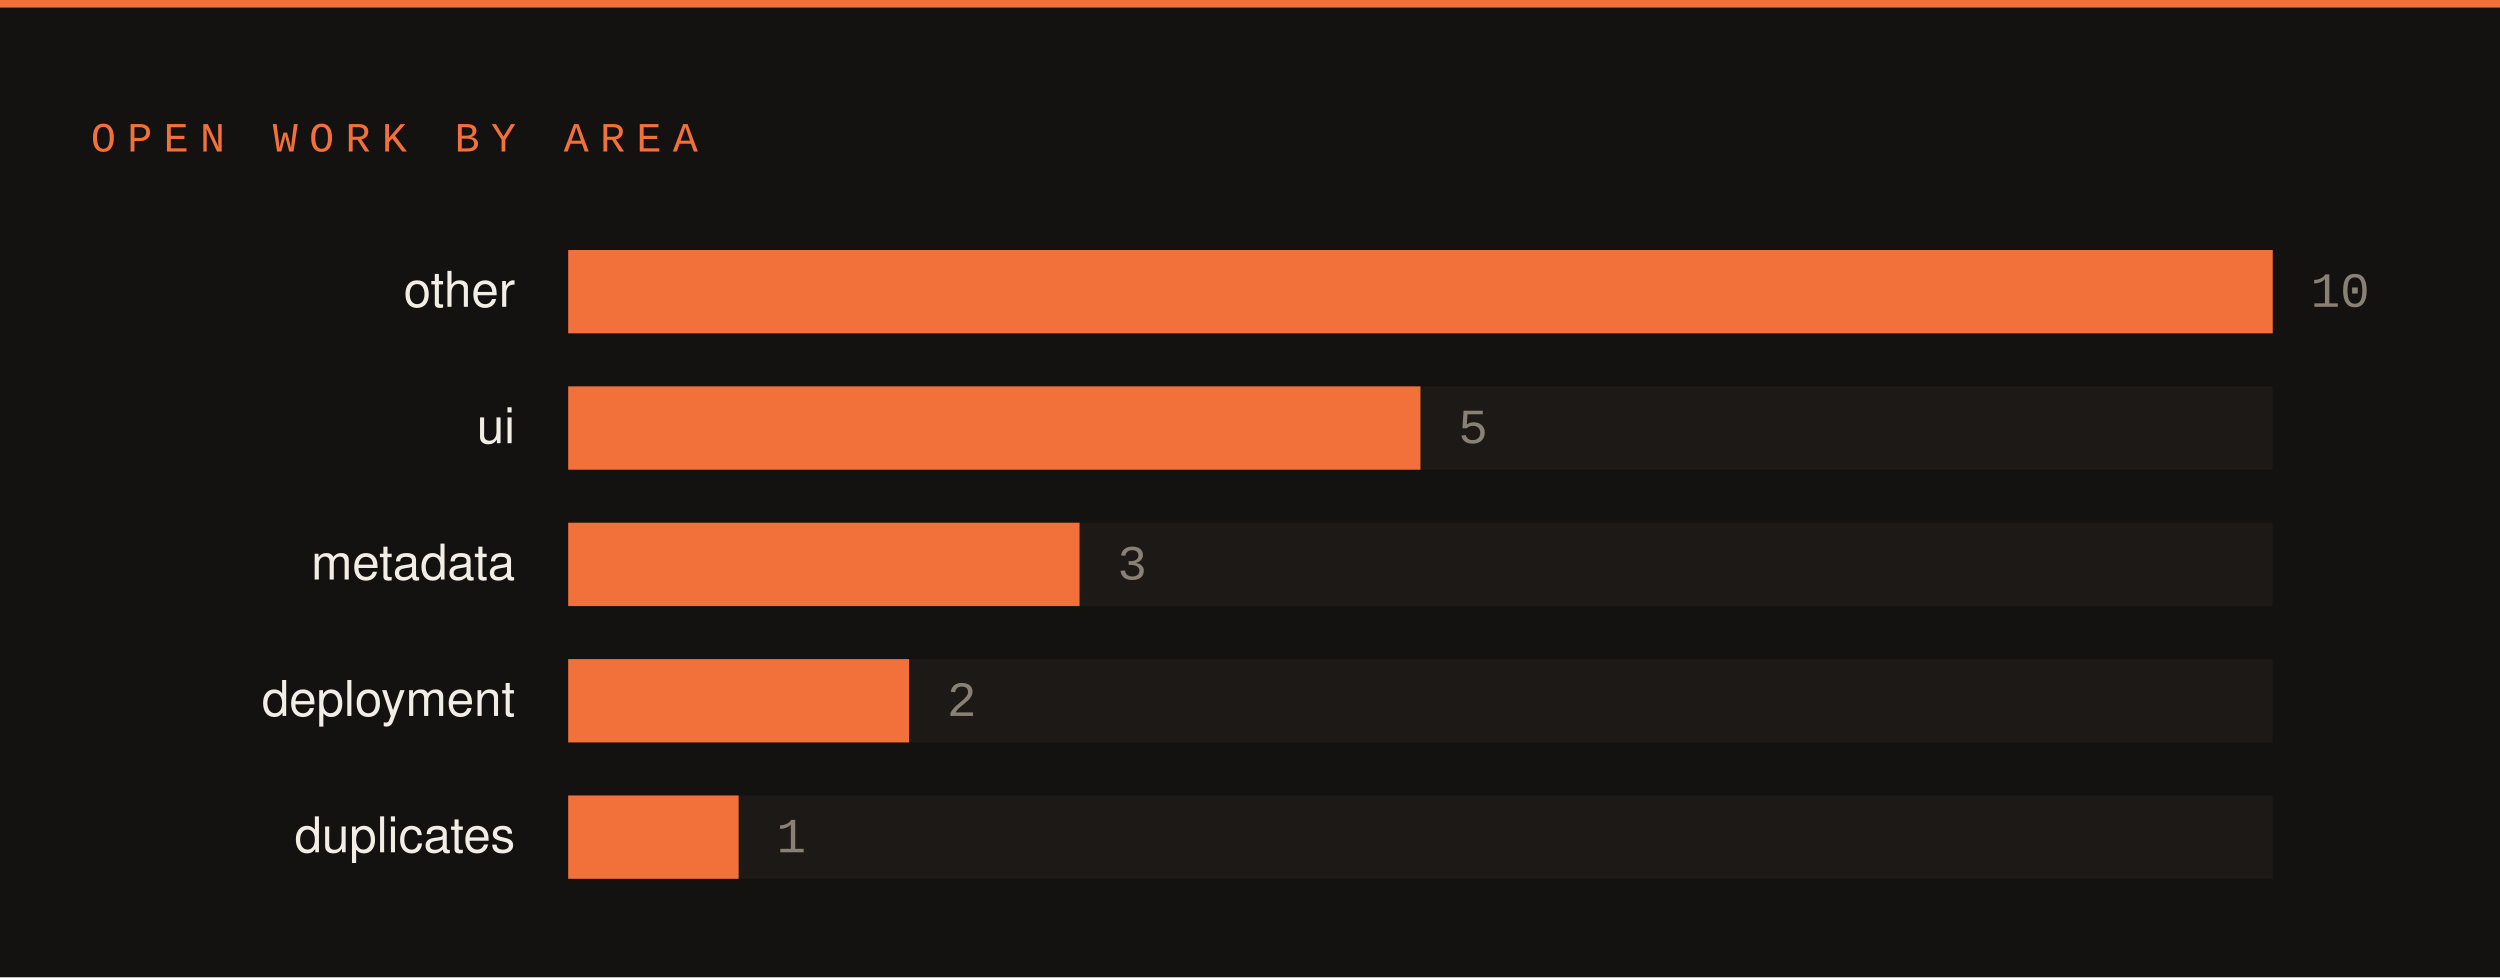
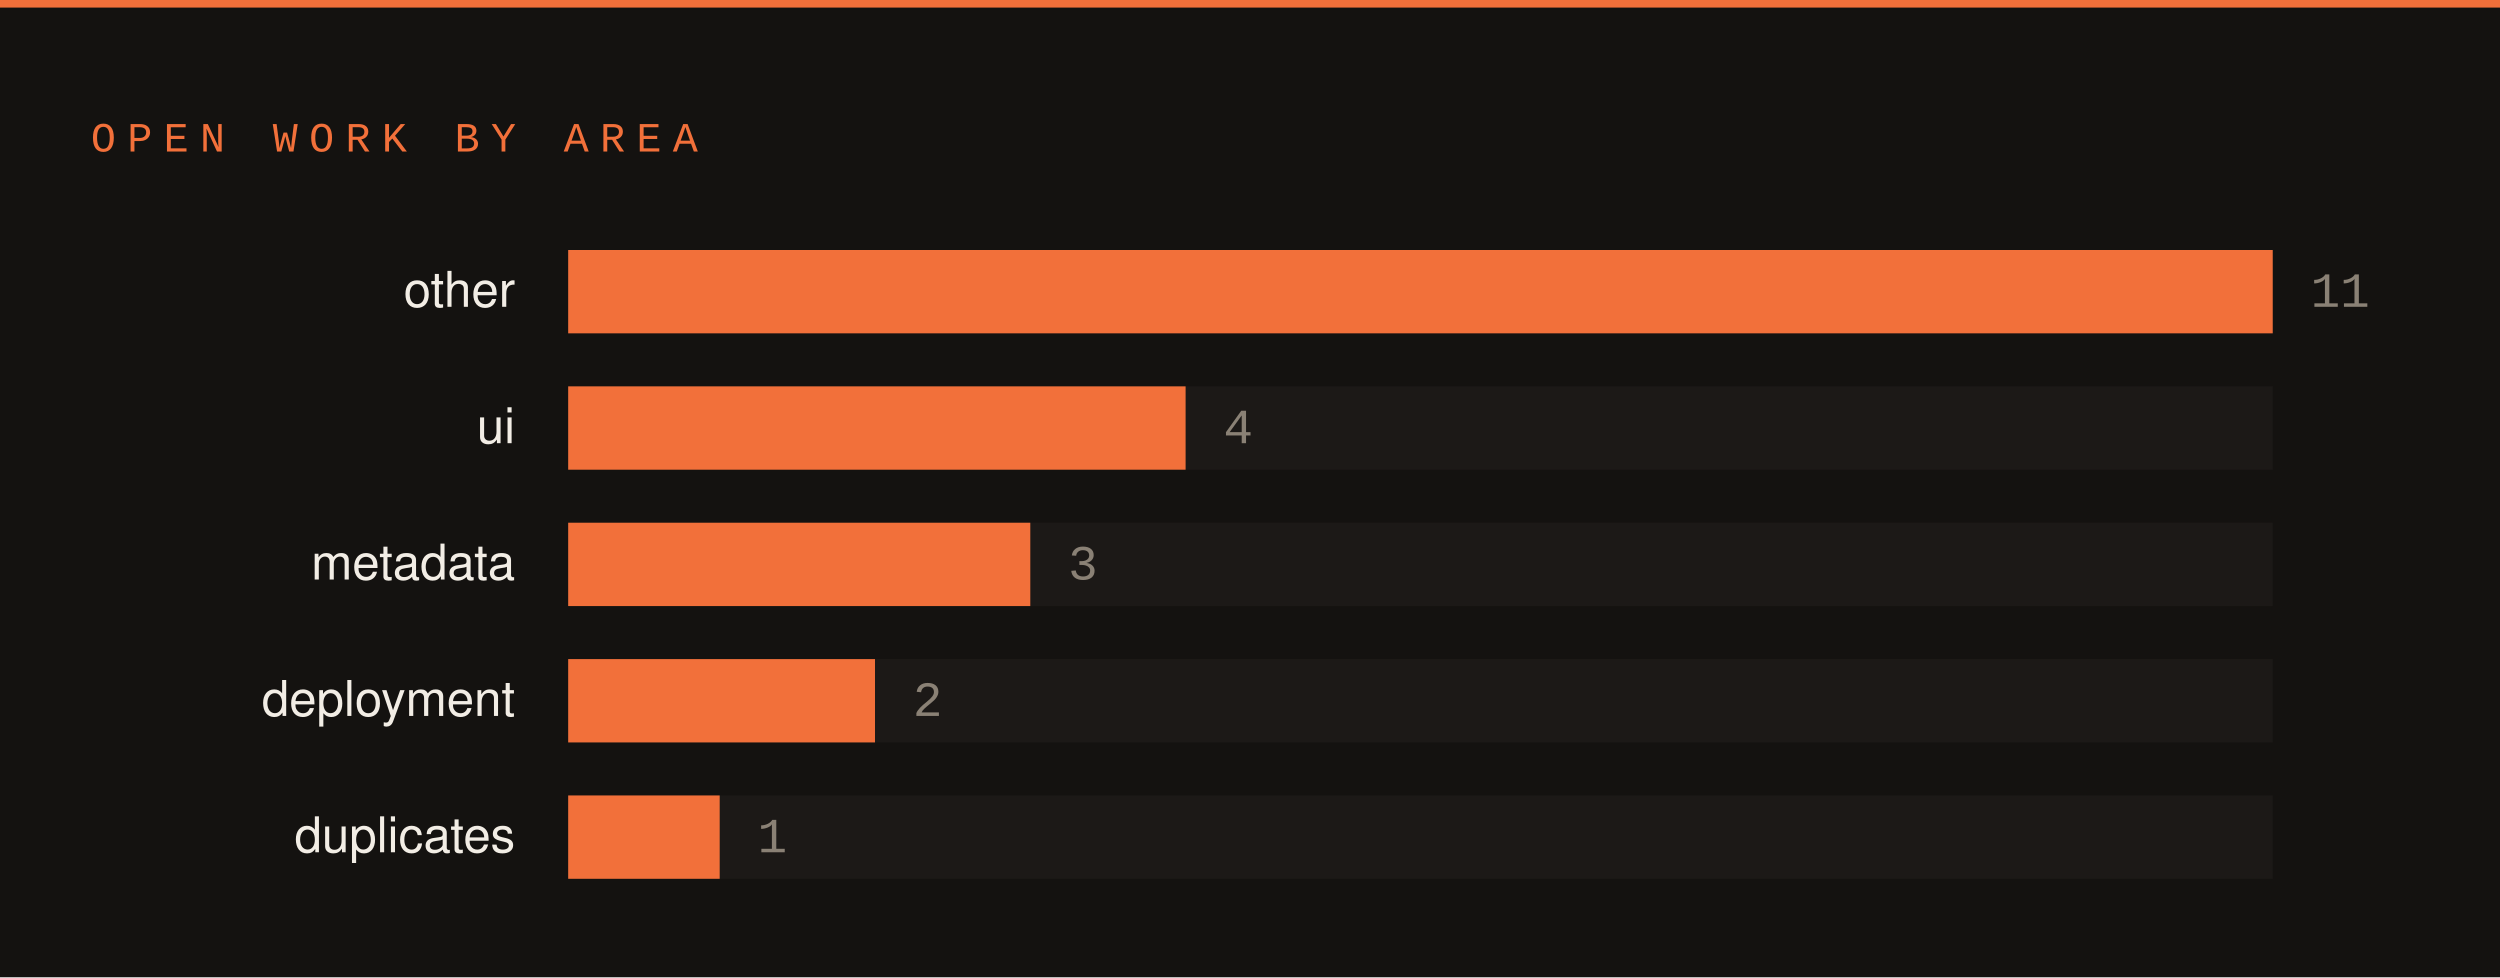
<svg xmlns="http://www.w3.org/2000/svg" width="660" height="258" viewBox="0 0 660 258">
  <rect width="660" height="258" fill="#141210" />
  <rect x="0" y="0" width="660" height="2" fill="#f2703a" />
  <text x="24" y="40" font-family="SFMono-Regular,Consolas,Liberation Mono,monospace" font-size="11" letter-spacing="3" fill="#f2703a">OPEN WORK BY AREA</text>
  <text x="136" y="81" font-family="-apple-system,Segoe UI,Helvetica,Arial,sans-serif" font-size="13" fill="#f2ede5" text-anchor="end">other</text>
  <rect x="150" y="66" width="450" height="22" fill="#1c1917" />
  <rect x="150" y="66" width="450" height="22" fill="#f2703a" />
-   <text x="610" y="81" font-family="SFMono-Regular,Consolas,Liberation Mono,monospace" font-size="13" fill="#8a8175">10</text>
+   <text x="610" y="81" font-family="SFMono-Regular,Consolas,Liberation Mono,monospace" font-size="13" fill="#8a8175">11</text>
  <text x="136" y="117" font-family="-apple-system,Segoe UI,Helvetica,Arial,sans-serif" font-size="13" fill="#f2ede5" text-anchor="end">ui</text>
  <rect x="150" y="102" width="450" height="22" fill="#1c1917" />
-   <rect x="150" y="102" width="225" height="22" fill="#f2703a" />
-   <text x="385" y="117" font-family="SFMono-Regular,Consolas,Liberation Mono,monospace" font-size="13" fill="#8a8175">5</text>
+   <rect x="150" y="102" width="163" height="22" fill="#f2703a" />
+   <text x="323" y="117" font-family="SFMono-Regular,Consolas,Liberation Mono,monospace" font-size="13" fill="#8a8175">4</text>
  <text x="136" y="153" font-family="-apple-system,Segoe UI,Helvetica,Arial,sans-serif" font-size="13" fill="#f2ede5" text-anchor="end">metadata</text>
  <rect x="150" y="138" width="450" height="22" fill="#1c1917" />
-   <rect x="150" y="138" width="135" height="22" fill="#f2703a" />
-   <text x="295" y="153" font-family="SFMono-Regular,Consolas,Liberation Mono,monospace" font-size="13" fill="#8a8175">3</text>
+   <rect x="150" y="138" width="122" height="22" fill="#f2703a" />
+   <text x="282" y="153" font-family="SFMono-Regular,Consolas,Liberation Mono,monospace" font-size="13" fill="#8a8175">3</text>
  <text x="136" y="189" font-family="-apple-system,Segoe UI,Helvetica,Arial,sans-serif" font-size="13" fill="#f2ede5" text-anchor="end">deployment</text>
  <rect x="150" y="174" width="450" height="22" fill="#1c1917" />
-   <rect x="150" y="174" width="90" height="22" fill="#f2703a" />
-   <text x="250" y="189" font-family="SFMono-Regular,Consolas,Liberation Mono,monospace" font-size="13" fill="#8a8175">2</text>
+   <rect x="150" y="174" width="81" height="22" fill="#f2703a" />
+   <text x="241" y="189" font-family="SFMono-Regular,Consolas,Liberation Mono,monospace" font-size="13" fill="#8a8175">2</text>
  <text x="136" y="225" font-family="-apple-system,Segoe UI,Helvetica,Arial,sans-serif" font-size="13" fill="#f2ede5" text-anchor="end">duplicates</text>
  <rect x="150" y="210" width="450" height="22" fill="#1c1917" />
-   <rect x="150" y="210" width="45" height="22" fill="#f2703a" />
-   <text x="205" y="225" font-family="SFMono-Regular,Consolas,Liberation Mono,monospace" font-size="13" fill="#8a8175">1</text>
+   <rect x="150" y="210" width="40" height="22" fill="#f2703a" />
+   <text x="200" y="225" font-family="SFMono-Regular,Consolas,Liberation Mono,monospace" font-size="13" fill="#8a8175">1</text>
</svg>
